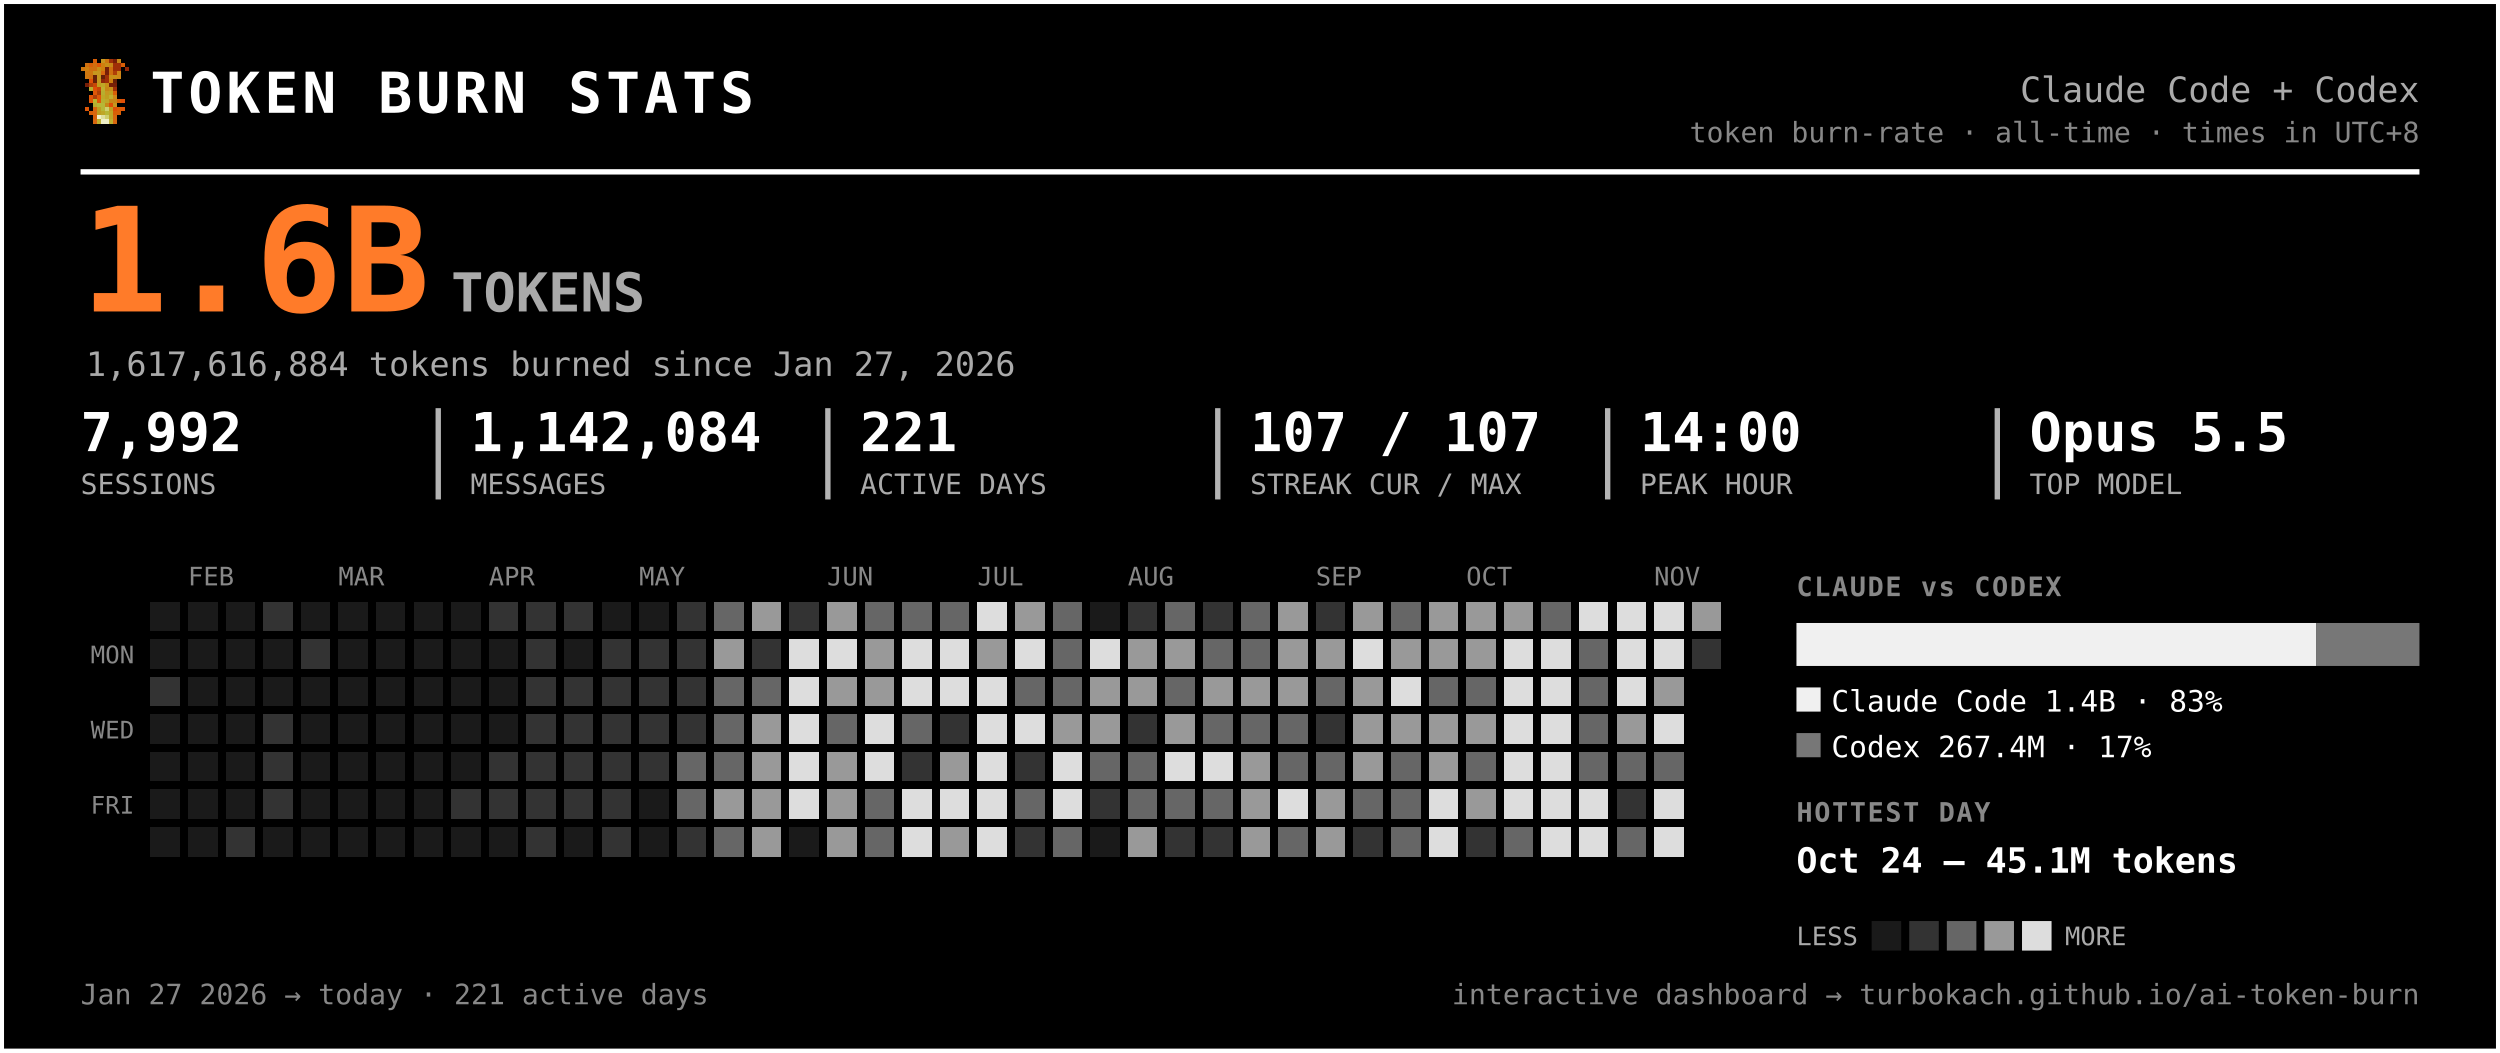
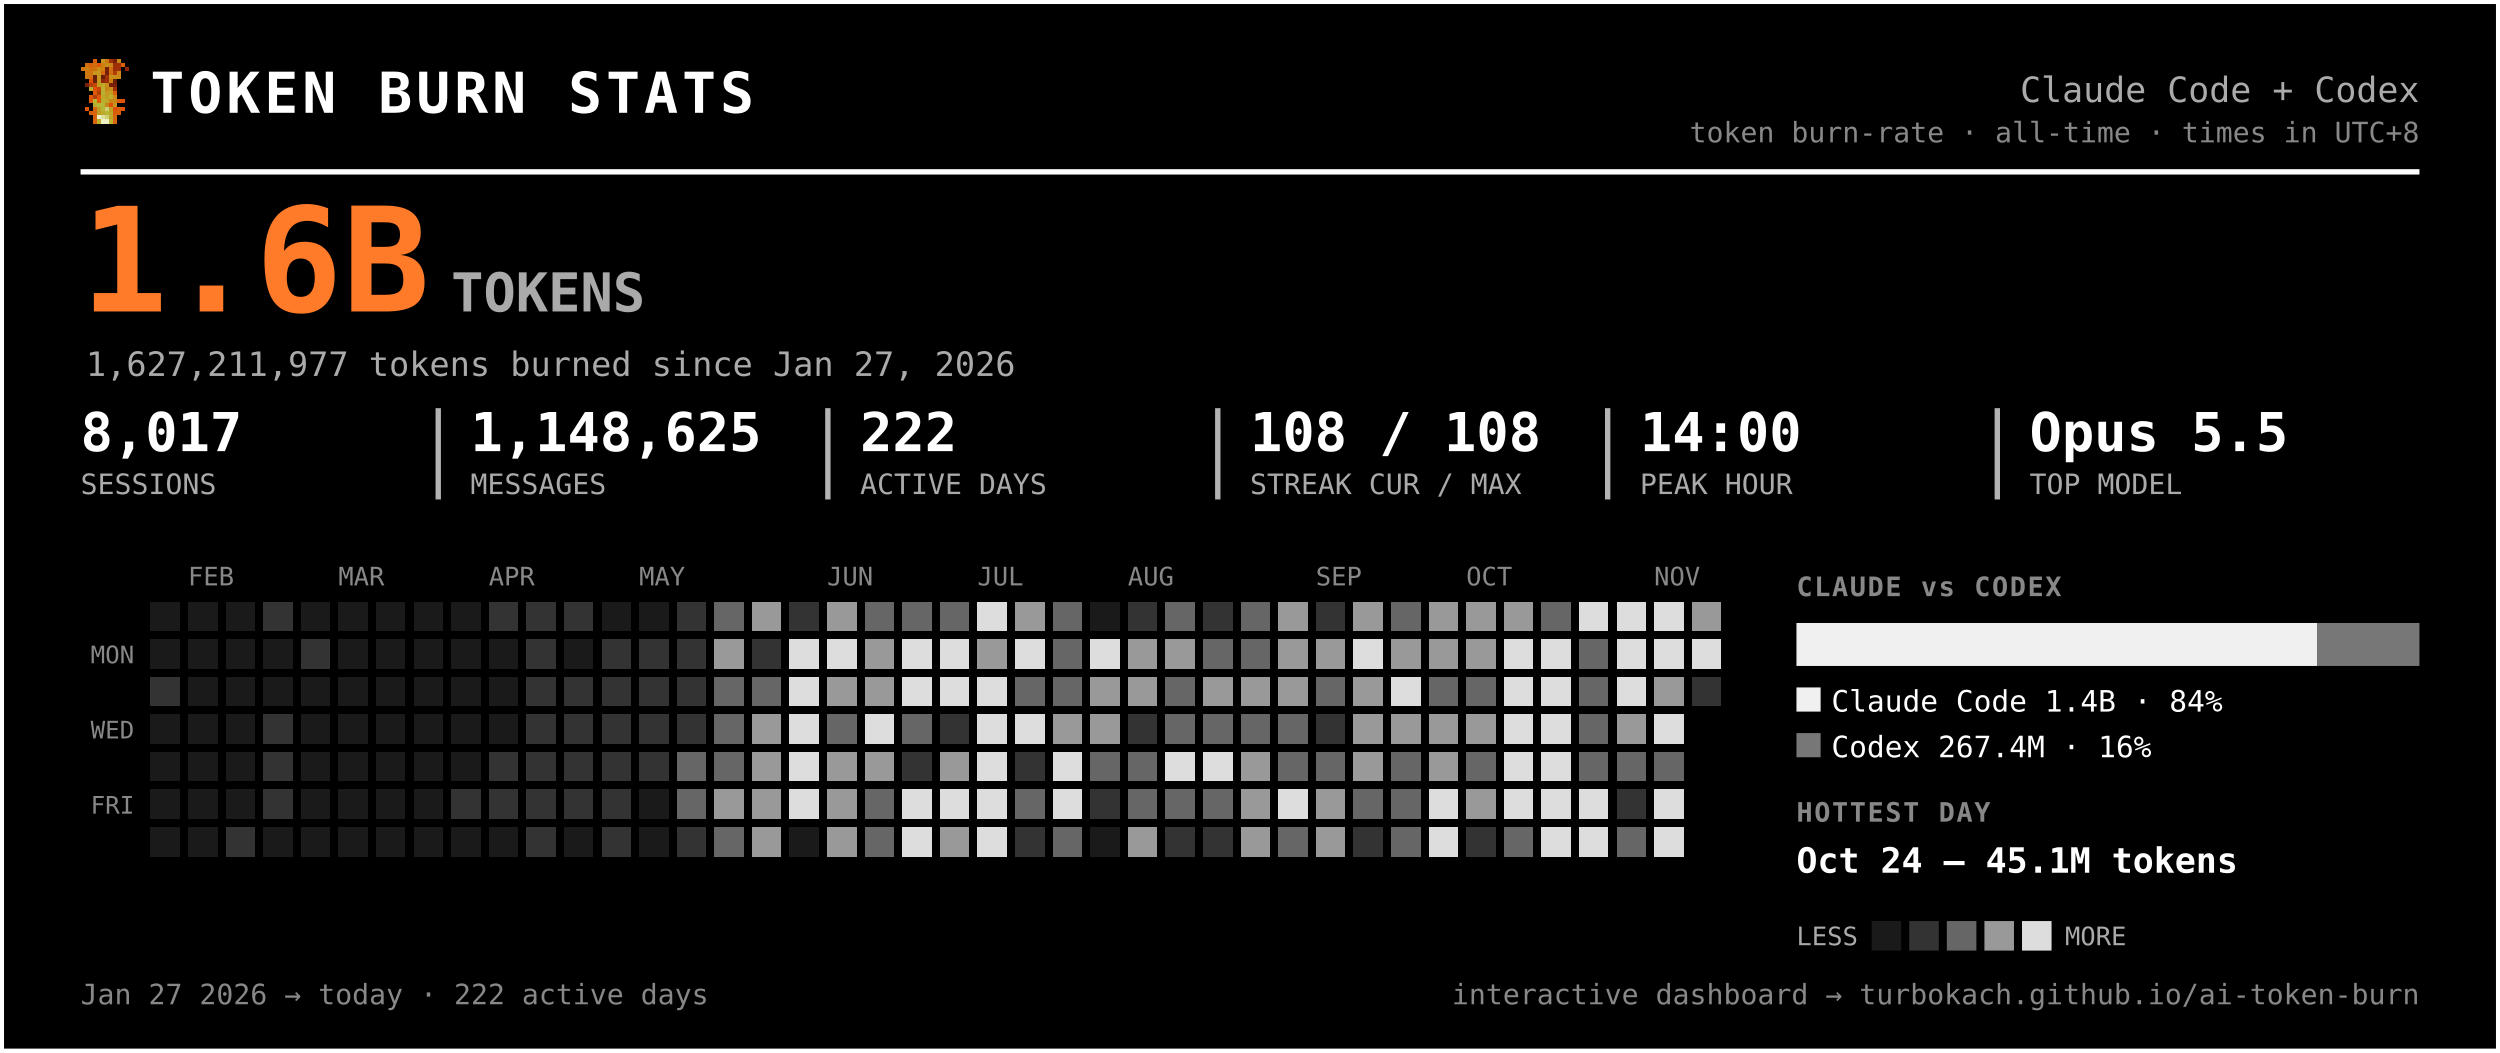
<svg xmlns="http://www.w3.org/2000/svg" width="931" height="392" viewBox="0 0 931 392" font-family="ui-monospace, 'SF Mono', 'Cascadia Code', Menlo, Consolas, monospace" role="img" aria-label="Token burn — Claude Code + Codex">
  <rect x="0.5" y="0.5" width="930" height="391" rx="0" fill="#000000" stroke="#ffffff" stroke-width="2" />
  <g transform="translate(30,22) scale(1.5)" shape-rendering="crispEdges">
    <rect x="3" y="0" width="1" height="1" fill="#d75f07" />
    <rect x="5" y="0" width="1" height="1" fill="#c7971f" />
    <rect x="6" y="0" width="1" height="1" fill="#cf770f" />
    <rect x="7" y="0" width="1" height="1" fill="#9f2f07" />
    <rect x="8" y="0" width="1" height="1" fill="#771f07" />
    <rect x="9" y="0" width="1" height="1" fill="#c78717" />
    <rect x="1" y="1" width="1" height="1" fill="#cf6f0f" />
    <rect x="2" y="1" width="1" height="1" fill="#d75f07" />
    <rect x="3" y="1" width="1" height="1" fill="#cf6f0f" />
    <rect x="4" y="1" width="1" height="1" fill="#df5707" />
    <rect x="5" y="1" width="1" height="1" fill="#cf7f0f" />
    <rect x="6" y="1" width="1" height="1" fill="#c78f17" />
    <rect x="7" y="1" width="1" height="1" fill="#c78717" />
    <rect x="8" y="1" width="1" height="1" fill="#9f2f07" />
    <rect x="9" y="1" width="1" height="1" fill="#9f2f07" />
    <rect x="10" y="1" width="1" height="1" fill="#d75f07" />
    <rect x="0" y="2" width="1" height="1" fill="#cf770f" />
    <rect x="1" y="2" width="1" height="1" fill="#cf7f0f" />
    <rect x="2" y="2" width="1" height="1" fill="#cf6f0f" />
    <rect x="3" y="2" width="1" height="1" fill="#cf6f0f" />
    <rect x="4" y="2" width="1" height="1" fill="#c78f17" />
    <rect x="5" y="2" width="1" height="1" fill="#cf7f0f" />
    <rect x="6" y="2" width="1" height="1" fill="#771f07" />
    <rect x="7" y="2" width="1" height="1" fill="#cf6f0f" />
    <rect x="8" y="2" width="1" height="1" fill="#9f2f07" />
    <rect x="9" y="2" width="1" height="1" fill="#9f2f07" />
    <rect x="11" y="2" width="1" height="1" fill="#8f2707" />
    <rect x="1" y="3" width="1" height="1" fill="#cf770f" />
    <rect x="2" y="3" width="1" height="1" fill="#cf770f" />
    <rect x="3" y="3" width="1" height="1" fill="#c7971f" />
    <rect x="4" y="3" width="1" height="1" fill="#c7971f" />
    <rect x="5" y="3" width="1" height="1" fill="#d7670f" />
    <rect x="6" y="3" width="1" height="1" fill="#771f07" />
    <rect x="7" y="3" width="1" height="1" fill="#cf6f0f" />
    <rect x="8" y="3" width="1" height="1" fill="#af3f07" />
    <rect x="9" y="3" width="1" height="1" fill="#cf8717" />
    <rect x="1" y="4" width="1" height="1" fill="#cf770f" />
    <rect x="2" y="4" width="1" height="1" fill="#cf6f0f" />
    <rect x="3" y="4" width="1" height="1" fill="#671f07" />
    <rect x="4" y="4" width="1" height="1" fill="#c7971f" />
    <rect x="5" y="4" width="1" height="1" fill="#671f07" />
    <rect x="6" y="4" width="1" height="1" fill="#9f2f07" />
    <rect x="7" y="4" width="1" height="1" fill="#c78f17" />
    <rect x="8" y="4" width="1" height="1" fill="#c78f17" />
    <rect x="9" y="4" width="1" height="1" fill="#cf8717" />
    <rect x="2" y="5" width="1" height="1" fill="#df4f07" />
    <rect x="3" y="5" width="1" height="1" fill="#671f07" />
    <rect x="4" y="5" width="1" height="1" fill="#c7971f" />
    <rect x="5" y="5" width="1" height="1" fill="#8f2707" />
    <rect x="6" y="5" width="1" height="1" fill="#9f2f07" />
    <rect x="7" y="5" width="1" height="1" fill="#cf7f0f" />
    <rect x="8" y="5" width="1" height="1" fill="#671f07" />
    <rect x="1" y="6" width="1" height="1" fill="#771f07" />
    <rect x="2" y="6" width="1" height="1" fill="#af3f07" />
    <rect x="3" y="6" width="1" height="1" fill="#c74707" />
    <rect x="4" y="6" width="1" height="1" fill="#bf9f1f" />
    <rect x="5" y="6" width="1" height="1" fill="#bfa727" />
    <rect x="6" y="6" width="1" height="1" fill="#c78f17" />
    <rect x="7" y="6" width="1" height="1" fill="#771f07" />
    <rect x="8" y="6" width="1" height="1" fill="#771f07" />
    <rect x="2" y="7" width="1" height="1" fill="#b7af2f" />
    <rect x="3" y="7" width="1" height="1" fill="#df4f07" />
    <rect x="4" y="7" width="1" height="1" fill="#c74707" />
    <rect x="5" y="7" width="1" height="1" fill="#bfaf2f" />
    <rect x="6" y="7" width="1" height="1" fill="#c78717" />
    <rect x="7" y="7" width="1" height="1" fill="#c78f17" />
    <rect x="8" y="7" width="1" height="1" fill="#9f2f07" />
    <rect x="3" y="8" width="1" height="1" fill="#df5707" />
    <rect x="4" y="8" width="1" height="1" fill="#af3f07" />
    <rect x="5" y="8" width="1" height="1" fill="#b7af2f" />
    <rect x="6" y="8" width="1" height="1" fill="#c7971f" />
    <rect x="7" y="8" width="1" height="1" fill="#bf9f1f" />
    <rect x="8" y="8" width="1" height="1" fill="#d75f07" />
    <rect x="2" y="9" width="1" height="1" fill="#df5707" />
    <rect x="3" y="9" width="1" height="1" fill="#af3f07" />
    <rect x="4" y="9" width="1" height="1" fill="#df5707" />
    <rect x="5" y="9" width="1" height="1" fill="#bfa727" />
    <rect x="6" y="9" width="1" height="1" fill="#bf9f1f" />
    <rect x="7" y="9" width="1" height="1" fill="#bfaf2f" />
    <rect x="8" y="9" width="1" height="1" fill="#cf8717" />
    <rect x="2" y="10" width="1" height="1" fill="#df5707" />
    <rect x="3" y="10" width="1" height="1" fill="#b7b72f" />
    <rect x="4" y="10" width="1" height="1" fill="#df5707" />
    <rect x="5" y="10" width="1" height="1" fill="#b7af2f" />
    <rect x="6" y="10" width="1" height="1" fill="#bfa727" />
    <rect x="7" y="10" width="1" height="1" fill="#c78717" />
    <rect x="8" y="10" width="1" height="1" fill="#c78717" />
    <rect x="9" y="10" width="1" height="1" fill="#d75f07" />
    <rect x="10" y="10" width="1" height="1" fill="#df4f07" />
    <rect x="3" y="11" width="1" height="1" fill="#b7af2f" />
    <rect x="4" y="11" width="1" height="1" fill="#b7b737" />
    <rect x="5" y="11" width="1" height="1" fill="#b7b737" />
    <rect x="6" y="11" width="1" height="1" fill="#c78717" />
    <rect x="7" y="11" width="1" height="1" fill="#df4f07" />
    <rect x="8" y="11" width="1" height="1" fill="#c7971f" />
    <rect x="1" y="12" width="1" height="1" fill="#df5707" />
    <rect x="3" y="12" width="1" height="1" fill="#d7670f" />
    <rect x="4" y="12" width="1" height="1" fill="#bf9f1f" />
    <rect x="5" y="12" width="1" height="1" fill="#b7b737" />
    <rect x="6" y="12" width="1" height="1" fill="#cfcf6f" />
    <rect x="7" y="12" width="1" height="1" fill="#bf9f1f" />
    <rect x="8" y="12" width="1" height="1" fill="#df4f07" />
    <rect x="9" y="12" width="1" height="1" fill="#d75f07" />
    <rect x="10" y="12" width="1" height="1" fill="#df5707" />
    <rect x="2" y="13" width="1" height="1" fill="#d75f07" />
    <rect x="3" y="13" width="1" height="1" fill="#d7670f" />
    <rect x="4" y="13" width="1" height="1" fill="#bf9f1f" />
    <rect x="5" y="13" width="1" height="1" fill="#bfa727" />
    <rect x="6" y="13" width="1" height="1" fill="#b7b737" />
    <rect x="7" y="13" width="1" height="1" fill="#bfa727" />
    <rect x="8" y="13" width="1" height="1" fill="#d75f07" />
    <rect x="9" y="13" width="1" height="1" fill="#d75f07" />
    <rect x="3" y="14" width="1" height="1" fill="#d75f07" />
    <rect x="4" y="14" width="1" height="1" fill="#efefc7" />
    <rect x="5" y="14" width="1" height="1" fill="#dfdf9f" />
    <rect x="6" y="14" width="1" height="1" fill="#cfcf6f" />
    <rect x="7" y="14" width="1" height="1" fill="#bfa727" />
    <rect x="8" y="14" width="1" height="1" fill="#d7670f" />
    <rect x="3" y="15" width="1" height="1" fill="#d7670f" />
    <rect x="4" y="15" width="1" height="1" fill="#bfaf2f" />
    <rect x="5" y="15" width="1" height="1" fill="#efefc7" />
    <rect x="6" y="15" width="1" height="1" fill="#efefc7" />
    <rect x="7" y="15" width="1" height="1" fill="#bfaf2f" />
    <rect x="8" y="15" width="1" height="1" fill="#d7670f" />
  </g>
  <text x="56.0" y="42.0" font-size="21" fill="#ffffff" font-weight="800" letter-spacing="1.5">TOKEN BURN STATS</text>
  <text x="901.0" y="38.0" font-size="13" fill="#aaaaaa" text-anchor="end">Claude Code + Codex</text>
  <text x="901.0" y="53.0" font-size="10.5" fill="#888888" text-anchor="end">token burn-rate · all-time · times in UTC+8</text>
  <line x1="30" y1="64" x2="901" y2="64" stroke="#ffffff" stroke-width="2" />
  <text x="30.0" y="116.0" font-size="54" fill="#ff7b29" font-weight="800">1.6B</text>
  <text x="168.0" y="116.0" font-size="20" fill="#aaaaaa" font-weight="600">TOKENS</text>
-   <text x="32.0" y="140.0" font-size="12.5" fill="#aaaaaa">1,617,616,884 tokens burned since Jan 27, 2026</text>
-   <text x="30.0" y="168.0" font-size="20" fill="#ffffff" font-weight="700">7,992</text>
+   <text x="32.0" y="140.0" font-size="12.5" fill="#aaaaaa">1,627,211,977 tokens burned since Jan 27, 2026</text>
+   <text x="30.0" y="168.0" font-size="20" fill="#ffffff" font-weight="700">8,017</text>
  <text x="30.0" y="184.0" font-size="10.5" fill="#aaaaaa">SESSIONS</text>
-   <text x="175.2" y="168.0" font-size="20" fill="#ffffff" font-weight="700">1,142,084</text>
+   <text x="175.2" y="168.0" font-size="20" fill="#ffffff" font-weight="700">1,148,625</text>
  <text x="175.2" y="184.0" font-size="10.5" fill="#aaaaaa">MESSAGES</text>
  <line x1="163.2" y1="152" x2="163.2" y2="186" stroke="#ffffff" stroke-width="2" opacity="0.7" />
-   <text x="320.3" y="168.0" font-size="20" fill="#ffffff" font-weight="700">221</text>
+   <text x="320.3" y="168.0" font-size="20" fill="#ffffff" font-weight="700">222</text>
  <text x="320.3" y="184.0" font-size="10.5" fill="#aaaaaa">ACTIVE DAYS</text>
  <line x1="308.3" y1="152" x2="308.3" y2="186" stroke="#ffffff" stroke-width="2" opacity="0.7" />
-   <text x="465.5" y="168.0" font-size="20" fill="#ffffff" font-weight="700">107 / 107</text>
+   <text x="465.5" y="168.0" font-size="20" fill="#ffffff" font-weight="700">108 / 108</text>
  <text x="465.5" y="184.0" font-size="10.5" fill="#aaaaaa">STREAK CUR / MAX</text>
  <line x1="453.5" y1="152" x2="453.5" y2="186" stroke="#ffffff" stroke-width="2" opacity="0.7" />
  <text x="610.7" y="168.0" font-size="20" fill="#ffffff" font-weight="700">14:00</text>
  <text x="610.7" y="184.0" font-size="10.5" fill="#aaaaaa">PEAK HOUR</text>
  <line x1="598.7" y1="152" x2="598.7" y2="186" stroke="#ffffff" stroke-width="2" opacity="0.7" />
  <text x="755.8" y="168.0" font-size="20" fill="#ffffff" font-weight="700">Opus 5.5</text>
  <text x="755.8" y="184.0" font-size="10.5" fill="#aaaaaa">TOP MODEL</text>
  <line x1="743.8" y1="152" x2="743.8" y2="186" stroke="#ffffff" stroke-width="2" opacity="0.7" />
  <text x="70.0" y="218.0" font-size="9.5" fill="#888888">FEB</text>
  <text x="126.0" y="218.0" font-size="9.5" fill="#888888">MAR</text>
  <text x="182.0" y="218.0" font-size="9.5" fill="#888888">APR</text>
  <text x="238.0" y="218.0" font-size="9.5" fill="#888888">MAY</text>
  <text x="308.0" y="218.0" font-size="9.5" fill="#888888">JUN</text>
  <text x="364.0" y="218.0" font-size="9.5" fill="#888888">JUL</text>
  <text x="420.0" y="218.0" font-size="9.5" fill="#888888">AUG</text>
  <text x="490.0" y="218.0" font-size="9.5" fill="#888888">SEP</text>
  <text x="546.0" y="218.0" font-size="9.5" fill="#888888">OCT</text>
  <text x="616.0" y="218.0" font-size="9.5" fill="#888888">NOV</text>
  <text x="50.0" y="247.0" font-size="9" fill="#888888" text-anchor="end">MON</text>
  <text x="50.0" y="275.0" font-size="9" fill="#888888" text-anchor="end">WED</text>
  <text x="50.0" y="303.0" font-size="9" fill="#888888" text-anchor="end">FRI</text>
  <g shape-rendering="crispEdges">
    <rect x="224" y="308" width="11" height="11" rx="0" fill="#333333" />
    <rect x="238" y="252" width="11" height="11" rx="0" fill="#333333" />
    <rect x="252" y="224" width="11" height="11" rx="0" fill="#333333" />
    <rect x="252" y="266" width="11" height="11" rx="0" fill="#333333" />
    <rect x="252" y="280" width="11" height="11" rx="0" fill="#666666" />
    <rect x="252" y="294" width="11" height="11" rx="0" fill="#666666" />
    <rect x="252" y="308" width="11" height="11" rx="0" fill="#333333" />
    <rect x="266" y="224" width="11" height="11" rx="0" fill="#666666" />
    <rect x="266" y="238" width="11" height="11" rx="0" fill="#999999" />
    <rect x="266" y="252" width="11" height="11" rx="0" fill="#666666" />
    <rect x="266" y="266" width="11" height="11" rx="0" fill="#666666" />
    <rect x="266" y="280" width="11" height="11" rx="0" fill="#666666" />
    <rect x="266" y="294" width="11" height="11" rx="0" fill="#999999" />
    <rect x="266" y="308" width="11" height="11" rx="0" fill="#666666" />
    <rect x="280" y="224" width="11" height="11" rx="0" fill="#999999" />
    <rect x="280" y="238" width="11" height="11" rx="0" fill="#333333" />
    <rect x="280" y="252" width="11" height="11" rx="0" fill="#666666" />
    <rect x="280" y="266" width="11" height="11" rx="0" fill="#999999" />
    <rect x="280" y="280" width="11" height="11" rx="0" fill="#999999" />
    <rect x="280" y="294" width="11" height="11" rx="0" fill="#999999" />
    <rect x="280" y="308" width="11" height="11" rx="0" fill="#999999" />
    <rect x="294" y="224" width="11" height="11" rx="0" fill="#333333" />
    <rect x="294" y="238" width="11" height="11" rx="0" fill="#dddddd" />
    <rect x="294" y="252" width="11" height="11" rx="0" fill="#dddddd" />
    <rect x="294" y="266" width="11" height="11" rx="0" fill="#dddddd" />
    <rect x="294" y="280" width="11" height="11" rx="0" fill="#dddddd" />
    <rect x="294" y="294" width="11" height="11" rx="0" fill="#dddddd" />
    <rect x="308" y="224" width="11" height="11" rx="0" fill="#999999" />
    <rect x="308" y="238" width="11" height="11" rx="0" fill="#dddddd" />
    <rect x="308" y="252" width="11" height="11" rx="0" fill="#999999" />
    <rect x="308" y="266" width="11" height="11" rx="0" fill="#666666" />
    <rect x="308" y="280" width="11" height="11" rx="0" fill="#999999" />
    <rect x="308" y="294" width="11" height="11" rx="0" fill="#999999" />
    <rect x="308" y="308" width="11" height="11" rx="0" fill="#999999" />
    <rect x="322" y="224" width="11" height="11" rx="0" fill="#666666" />
    <rect x="322" y="238" width="11" height="11" rx="0" fill="#999999" />
    <rect x="322" y="252" width="11" height="11" rx="0" fill="#999999" />
    <rect x="322" y="266" width="11" height="11" rx="0" fill="#dddddd" />
-     <rect x="322" y="280" width="11" height="11" rx="0" fill="#dddddd" />
+     <rect x="322" y="280" width="11" height="11" rx="0" fill="#999999" />
    <rect x="322" y="294" width="11" height="11" rx="0" fill="#666666" />
    <rect x="322" y="308" width="11" height="11" rx="0" fill="#666666" />
    <rect x="336" y="224" width="11" height="11" rx="0" fill="#666666" />
    <rect x="336" y="238" width="11" height="11" rx="0" fill="#dddddd" />
    <rect x="336" y="252" width="11" height="11" rx="0" fill="#dddddd" />
    <rect x="336" y="266" width="11" height="11" rx="0" fill="#666666" />
    <rect x="336" y="280" width="11" height="11" rx="0" fill="#333333" />
    <rect x="336" y="294" width="11" height="11" rx="0" fill="#dddddd" />
    <rect x="336" y="308" width="11" height="11" rx="0" fill="#dddddd" />
    <rect x="350" y="224" width="11" height="11" rx="0" fill="#666666" />
    <rect x="350" y="238" width="11" height="11" rx="0" fill="#dddddd" />
    <rect x="350" y="252" width="11" height="11" rx="0" fill="#dddddd" />
    <rect x="350" y="266" width="11" height="11" rx="0" fill="#333333" />
    <rect x="350" y="280" width="11" height="11" rx="0" fill="#999999" />
    <rect x="350" y="294" width="11" height="11" rx="0" fill="#dddddd" />
    <rect x="350" y="308" width="11" height="11" rx="0" fill="#999999" />
    <rect x="364" y="224" width="11" height="11" rx="0" fill="#dddddd" />
    <rect x="364" y="238" width="11" height="11" rx="0" fill="#999999" />
    <rect x="364" y="252" width="11" height="11" rx="0" fill="#dddddd" />
    <rect x="364" y="266" width="11" height="11" rx="0" fill="#dddddd" />
    <rect x="364" y="280" width="11" height="11" rx="0" fill="#dddddd" />
    <rect x="364" y="294" width="11" height="11" rx="0" fill="#dddddd" />
    <rect x="364" y="308" width="11" height="11" rx="0" fill="#dddddd" />
    <rect x="378" y="224" width="11" height="11" rx="0" fill="#999999" />
    <rect x="378" y="238" width="11" height="11" rx="0" fill="#dddddd" />
    <rect x="378" y="252" width="11" height="11" rx="0" fill="#666666" />
    <rect x="378" y="266" width="11" height="11" rx="0" fill="#dddddd" />
    <rect x="378" y="280" width="11" height="11" rx="0" fill="#333333" />
    <rect x="378" y="294" width="11" height="11" rx="0" fill="#666666" />
    <rect x="378" y="308" width="11" height="11" rx="0" fill="#333333" />
    <rect x="392" y="224" width="11" height="11" rx="0" fill="#666666" />
    <rect x="392" y="238" width="11" height="11" rx="0" fill="#666666" />
    <rect x="392" y="252" width="11" height="11" rx="0" fill="#666666" />
    <rect x="392" y="266" width="11" height="11" rx="0" fill="#999999" />
    <rect x="392" y="280" width="11" height="11" rx="0" fill="#dddddd" />
    <rect x="392" y="294" width="11" height="11" rx="0" fill="#dddddd" />
    <rect x="392" y="308" width="11" height="11" rx="0" fill="#666666" />
    <rect x="406" y="238" width="11" height="11" rx="0" fill="#dddddd" />
    <rect x="406" y="252" width="11" height="11" rx="0" fill="#999999" />
    <rect x="406" y="266" width="11" height="11" rx="0" fill="#999999" />
    <rect x="406" y="280" width="11" height="11" rx="0" fill="#666666" />
    <rect x="406" y="294" width="11" height="11" rx="0" fill="#333333" />
    <rect x="420" y="224" width="11" height="11" rx="0" fill="#333333" />
    <rect x="420" y="238" width="11" height="11" rx="0" fill="#999999" />
    <rect x="420" y="252" width="11" height="11" rx="0" fill="#999999" />
    <rect x="420" y="266" width="11" height="11" rx="0" fill="#333333" />
    <rect x="420" y="280" width="11" height="11" rx="0" fill="#666666" />
    <rect x="420" y="294" width="11" height="11" rx="0" fill="#666666" />
    <rect x="420" y="308" width="11" height="11" rx="0" fill="#999999" />
    <rect x="434" y="224" width="11" height="11" rx="0" fill="#666666" />
    <rect x="434" y="238" width="11" height="11" rx="0" fill="#999999" />
    <rect x="434" y="252" width="11" height="11" rx="0" fill="#666666" />
-     <rect x="434" y="266" width="11" height="11" rx="0" fill="#999999" />
+     <rect x="434" y="266" width="11" height="11" rx="0" fill="#666666" />
    <rect x="434" y="280" width="11" height="11" rx="0" fill="#dddddd" />
    <rect x="434" y="294" width="11" height="11" rx="0" fill="#666666" />
    <rect x="434" y="308" width="11" height="11" rx="0" fill="#333333" />
    <rect x="448" y="224" width="11" height="11" rx="0" fill="#333333" />
    <rect x="448" y="238" width="11" height="11" rx="0" fill="#666666" />
    <rect x="448" y="252" width="11" height="11" rx="0" fill="#999999" />
    <rect x="448" y="266" width="11" height="11" rx="0" fill="#666666" />
    <rect x="448" y="280" width="11" height="11" rx="0" fill="#dddddd" />
    <rect x="448" y="294" width="11" height="11" rx="0" fill="#666666" />
    <rect x="448" y="308" width="11" height="11" rx="0" fill="#333333" />
    <rect x="462" y="224" width="11" height="11" rx="0" fill="#666666" />
    <rect x="462" y="238" width="11" height="11" rx="0" fill="#666666" />
    <rect x="462" y="252" width="11" height="11" rx="0" fill="#999999" />
    <rect x="462" y="266" width="11" height="11" rx="0" fill="#666666" />
    <rect x="462" y="280" width="11" height="11" rx="0" fill="#999999" />
    <rect x="462" y="294" width="11" height="11" rx="0" fill="#999999" />
    <rect x="462" y="308" width="11" height="11" rx="0" fill="#999999" />
    <rect x="476" y="224" width="11" height="11" rx="0" fill="#999999" />
    <rect x="476" y="238" width="11" height="11" rx="0" fill="#999999" />
    <rect x="476" y="252" width="11" height="11" rx="0" fill="#999999" />
    <rect x="476" y="266" width="11" height="11" rx="0" fill="#666666" />
    <rect x="476" y="280" width="11" height="11" rx="0" fill="#666666" />
    <rect x="476" y="294" width="11" height="11" rx="0" fill="#dddddd" />
    <rect x="476" y="308" width="11" height="11" rx="0" fill="#666666" />
    <rect x="490" y="224" width="11" height="11" rx="0" fill="#333333" />
    <rect x="490" y="238" width="11" height="11" rx="0" fill="#999999" />
    <rect x="490" y="252" width="11" height="11" rx="0" fill="#666666" />
    <rect x="490" y="266" width="11" height="11" rx="0" fill="#333333" />
    <rect x="490" y="280" width="11" height="11" rx="0" fill="#666666" />
    <rect x="490" y="294" width="11" height="11" rx="0" fill="#999999" />
    <rect x="490" y="308" width="11" height="11" rx="0" fill="#999999" />
    <rect x="504" y="224" width="11" height="11" rx="0" fill="#999999" />
    <rect x="504" y="238" width="11" height="11" rx="0" fill="#dddddd" />
    <rect x="504" y="252" width="11" height="11" rx="0" fill="#999999" />
    <rect x="504" y="266" width="11" height="11" rx="0" fill="#999999" />
    <rect x="504" y="280" width="11" height="11" rx="0" fill="#999999" />
    <rect x="504" y="294" width="11" height="11" rx="0" fill="#666666" />
    <rect x="504" y="308" width="11" height="11" rx="0" fill="#333333" />
    <rect x="518" y="224" width="11" height="11" rx="0" fill="#666666" />
    <rect x="518" y="238" width="11" height="11" rx="0" fill="#999999" />
    <rect x="518" y="252" width="11" height="11" rx="0" fill="#dddddd" />
    <rect x="518" y="266" width="11" height="11" rx="0" fill="#999999" />
    <rect x="518" y="280" width="11" height="11" rx="0" fill="#666666" />
    <rect x="518" y="294" width="11" height="11" rx="0" fill="#666666" />
    <rect x="518" y="308" width="11" height="11" rx="0" fill="#666666" />
    <rect x="532" y="224" width="11" height="11" rx="0" fill="#999999" />
    <rect x="532" y="238" width="11" height="11" rx="0" fill="#999999" />
    <rect x="532" y="252" width="11" height="11" rx="0" fill="#666666" />
    <rect x="532" y="266" width="11" height="11" rx="0" fill="#999999" />
    <rect x="532" y="280" width="11" height="11" rx="0" fill="#999999" />
    <rect x="532" y="294" width="11" height="11" rx="0" fill="#dddddd" />
    <rect x="532" y="308" width="11" height="11" rx="0" fill="#dddddd" />
    <rect x="546" y="224" width="11" height="11" rx="0" fill="#999999" />
    <rect x="546" y="238" width="11" height="11" rx="0" fill="#999999" />
    <rect x="546" y="252" width="11" height="11" rx="0" fill="#666666" />
    <rect x="546" y="266" width="11" height="11" rx="0" fill="#999999" />
    <rect x="546" y="280" width="11" height="11" rx="0" fill="#666666" />
    <rect x="546" y="294" width="11" height="11" rx="0" fill="#999999" />
    <rect x="546" y="308" width="11" height="11" rx="0" fill="#333333" />
    <rect x="560" y="224" width="11" height="11" rx="0" fill="#999999" />
    <rect x="560" y="238" width="11" height="11" rx="0" fill="#dddddd" />
    <rect x="560" y="252" width="11" height="11" rx="0" fill="#dddddd" />
    <rect x="560" y="266" width="11" height="11" rx="0" fill="#dddddd" />
    <rect x="560" y="280" width="11" height="11" rx="0" fill="#dddddd" />
    <rect x="560" y="294" width="11" height="11" rx="0" fill="#dddddd" />
    <rect x="560" y="308" width="11" height="11" rx="0" fill="#666666" />
    <rect x="574" y="224" width="11" height="11" rx="0" fill="#666666" />
    <rect x="574" y="238" width="11" height="11" rx="0" fill="#dddddd" />
    <rect x="574" y="252" width="11" height="11" rx="0" fill="#dddddd" />
    <rect x="574" y="266" width="11" height="11" rx="0" fill="#dddddd" />
    <rect x="574" y="280" width="11" height="11" rx="0" fill="#dddddd" />
    <rect x="574" y="294" width="11" height="11" rx="0" fill="#dddddd" />
    <rect x="574" y="308" width="11" height="11" rx="0" fill="#dddddd" />
    <rect x="588" y="224" width="11" height="11" rx="0" fill="#dddddd" />
    <rect x="588" y="238" width="11" height="11" rx="0" fill="#666666" />
    <rect x="588" y="252" width="11" height="11" rx="0" fill="#666666" />
    <rect x="588" y="266" width="11" height="11" rx="0" fill="#666666" />
    <rect x="588" y="280" width="11" height="11" rx="0" fill="#666666" />
    <rect x="588" y="294" width="11" height="11" rx="0" fill="#dddddd" />
    <rect x="588" y="308" width="11" height="11" rx="0" fill="#dddddd" />
    <rect x="602" y="224" width="11" height="11" rx="0" fill="#dddddd" />
    <rect x="602" y="238" width="11" height="11" rx="0" fill="#dddddd" />
    <rect x="602" y="252" width="11" height="11" rx="0" fill="#dddddd" />
    <rect x="602" y="266" width="11" height="11" rx="0" fill="#999999" />
    <rect x="602" y="280" width="11" height="11" rx="0" fill="#666666" />
    <rect x="602" y="294" width="11" height="11" rx="0" fill="#333333" />
    <rect x="602" y="308" width="11" height="11" rx="0" fill="#666666" />
    <rect x="616" y="224" width="11" height="11" rx="0" fill="#dddddd" />
    <rect x="616" y="238" width="11" height="11" rx="0" fill="#dddddd" />
    <rect x="616" y="252" width="11" height="11" rx="0" fill="#999999" />
    <rect x="616" y="266" width="11" height="11" rx="0" fill="#dddddd" />
    <rect x="616" y="280" width="11" height="11" rx="0" fill="#666666" />
    <rect x="616" y="294" width="11" height="11" rx="0" fill="#dddddd" />
    <rect x="616" y="308" width="11" height="11" rx="0" fill="#dddddd" />
    <rect x="630" y="224" width="11" height="11" rx="0" fill="#999999" />
-     <rect x="630" y="238" width="11" height="11" rx="0" fill="#333333" />
+     <rect x="630" y="238" width="11" height="11" rx="0" fill="#dddddd" />
+     <rect x="630" y="252" width="11" height="11" rx="0" fill="#333333" />
    <rect x="56" y="252" width="11" height="11" rx="0" fill="#333333" />
    <rect x="84" y="308" width="11" height="11" rx="0" fill="#333333" />
    <rect x="98" y="224" width="11" height="11" rx="0" fill="#333333" />
    <rect x="98" y="266" width="11" height="11" rx="0" fill="#333333" />
    <rect x="98" y="280" width="11" height="11" rx="0" fill="#333333" />
    <rect x="98" y="294" width="11" height="11" rx="0" fill="#333333" />
    <rect x="112" y="238" width="11" height="11" rx="0" fill="#333333" />
    <rect x="168" y="294" width="11" height="11" rx="0" fill="#333333" />
    <rect x="182" y="224" width="11" height="11" rx="0" fill="#333333" />
    <rect x="182" y="280" width="11" height="11" rx="0" fill="#333333" />
    <rect x="182" y="294" width="11" height="11" rx="0" fill="#333333" />
    <rect x="196" y="224" width="11" height="11" rx="0" fill="#333333" />
    <rect x="196" y="238" width="11" height="11" rx="0" fill="#333333" />
    <rect x="196" y="252" width="11" height="11" rx="0" fill="#333333" />
    <rect x="196" y="266" width="11" height="11" rx="0" fill="#333333" />
    <rect x="196" y="280" width="11" height="11" rx="0" fill="#333333" />
    <rect x="196" y="294" width="11" height="11" rx="0" fill="#333333" />
    <rect x="196" y="308" width="11" height="11" rx="0" fill="#333333" />
    <rect x="210" y="224" width="11" height="11" rx="0" fill="#333333" />
    <rect x="210" y="252" width="11" height="11" rx="0" fill="#333333" />
    <rect x="210" y="266" width="11" height="11" rx="0" fill="#333333" />
    <rect x="210" y="280" width="11" height="11" rx="0" fill="#333333" />
    <rect x="210" y="294" width="11" height="11" rx="0" fill="#333333" />
    <rect x="224" y="238" width="11" height="11" rx="0" fill="#333333" />
    <rect x="224" y="252" width="11" height="11" rx="0" fill="#333333" />
    <rect x="224" y="266" width="11" height="11" rx="0" fill="#333333" />
    <rect x="224" y="280" width="11" height="11" rx="0" fill="#333333" />
    <rect x="224" y="294" width="11" height="11" rx="0" fill="#333333" />
    <rect x="238" y="238" width="11" height="11" rx="0" fill="#333333" />
    <rect x="238" y="266" width="11" height="11" rx="0" fill="#333333" />
    <rect x="238" y="280" width="11" height="11" rx="0" fill="#333333" />
    <rect x="252" y="238" width="11" height="11" rx="0" fill="#333333" />
    <rect x="252" y="252" width="11" height="11" rx="0" fill="#333333" />
    <rect x="56" y="224" width="11" height="11" rx="0" fill="#1a1a1a" />
    <rect x="56" y="238" width="11" height="11" rx="0" fill="#1a1a1a" />
    <rect x="56" y="266" width="11" height="11" rx="0" fill="#1a1a1a" />
    <rect x="56" y="280" width="11" height="11" rx="0" fill="#1a1a1a" />
    <rect x="56" y="294" width="11" height="11" rx="0" fill="#1a1a1a" />
    <rect x="56" y="308" width="11" height="11" rx="0" fill="#1a1a1a" />
    <rect x="70" y="224" width="11" height="11" rx="0" fill="#1a1a1a" />
    <rect x="70" y="238" width="11" height="11" rx="0" fill="#1a1a1a" />
    <rect x="70" y="252" width="11" height="11" rx="0" fill="#1a1a1a" />
    <rect x="70" y="266" width="11" height="11" rx="0" fill="#1a1a1a" />
    <rect x="70" y="280" width="11" height="11" rx="0" fill="#1a1a1a" />
    <rect x="70" y="294" width="11" height="11" rx="0" fill="#1a1a1a" />
    <rect x="70" y="308" width="11" height="11" rx="0" fill="#1a1a1a" />
    <rect x="84" y="224" width="11" height="11" rx="0" fill="#1a1a1a" />
    <rect x="84" y="238" width="11" height="11" rx="0" fill="#1a1a1a" />
    <rect x="84" y="252" width="11" height="11" rx="0" fill="#1a1a1a" />
    <rect x="84" y="266" width="11" height="11" rx="0" fill="#1a1a1a" />
    <rect x="84" y="280" width="11" height="11" rx="0" fill="#1a1a1a" />
    <rect x="84" y="294" width="11" height="11" rx="0" fill="#1a1a1a" />
    <rect x="98" y="238" width="11" height="11" rx="0" fill="#1a1a1a" />
    <rect x="98" y="252" width="11" height="11" rx="0" fill="#1a1a1a" />
    <rect x="98" y="308" width="11" height="11" rx="0" fill="#1a1a1a" />
    <rect x="112" y="224" width="11" height="11" rx="0" fill="#1a1a1a" />
    <rect x="112" y="252" width="11" height="11" rx="0" fill="#1a1a1a" />
    <rect x="112" y="266" width="11" height="11" rx="0" fill="#1a1a1a" />
    <rect x="112" y="280" width="11" height="11" rx="0" fill="#1a1a1a" />
    <rect x="112" y="294" width="11" height="11" rx="0" fill="#1a1a1a" />
    <rect x="112" y="308" width="11" height="11" rx="0" fill="#1a1a1a" />
    <rect x="126" y="224" width="11" height="11" rx="0" fill="#1a1a1a" />
    <rect x="126" y="238" width="11" height="11" rx="0" fill="#1a1a1a" />
    <rect x="126" y="252" width="11" height="11" rx="0" fill="#1a1a1a" />
    <rect x="126" y="266" width="11" height="11" rx="0" fill="#1a1a1a" />
    <rect x="126" y="280" width="11" height="11" rx="0" fill="#1a1a1a" />
    <rect x="126" y="294" width="11" height="11" rx="0" fill="#1a1a1a" />
    <rect x="126" y="308" width="11" height="11" rx="0" fill="#1a1a1a" />
    <rect x="140" y="224" width="11" height="11" rx="0" fill="#1a1a1a" />
    <rect x="140" y="238" width="11" height="11" rx="0" fill="#1a1a1a" />
    <rect x="140" y="252" width="11" height="11" rx="0" fill="#1a1a1a" />
    <rect x="140" y="266" width="11" height="11" rx="0" fill="#1a1a1a" />
    <rect x="140" y="280" width="11" height="11" rx="0" fill="#1a1a1a" />
    <rect x="140" y="294" width="11" height="11" rx="0" fill="#1a1a1a" />
    <rect x="140" y="308" width="11" height="11" rx="0" fill="#1a1a1a" />
    <rect x="154" y="224" width="11" height="11" rx="0" fill="#1a1a1a" />
    <rect x="154" y="238" width="11" height="11" rx="0" fill="#1a1a1a" />
    <rect x="154" y="252" width="11" height="11" rx="0" fill="#1a1a1a" />
    <rect x="154" y="266" width="11" height="11" rx="0" fill="#1a1a1a" />
    <rect x="154" y="280" width="11" height="11" rx="0" fill="#1a1a1a" />
    <rect x="154" y="294" width="11" height="11" rx="0" fill="#1a1a1a" />
    <rect x="154" y="308" width="11" height="11" rx="0" fill="#1a1a1a" />
    <rect x="168" y="224" width="11" height="11" rx="0" fill="#1a1a1a" />
    <rect x="168" y="238" width="11" height="11" rx="0" fill="#1a1a1a" />
    <rect x="168" y="252" width="11" height="11" rx="0" fill="#1a1a1a" />
    <rect x="168" y="266" width="11" height="11" rx="0" fill="#1a1a1a" />
    <rect x="168" y="280" width="11" height="11" rx="0" fill="#1a1a1a" />
    <rect x="168" y="308" width="11" height="11" rx="0" fill="#1a1a1a" />
    <rect x="182" y="238" width="11" height="11" rx="0" fill="#1a1a1a" />
    <rect x="182" y="252" width="11" height="11" rx="0" fill="#1a1a1a" />
    <rect x="182" y="266" width="11" height="11" rx="0" fill="#1a1a1a" />
    <rect x="182" y="308" width="11" height="11" rx="0" fill="#1a1a1a" />
    <rect x="210" y="238" width="11" height="11" rx="0" fill="#1a1a1a" />
    <rect x="210" y="308" width="11" height="11" rx="0" fill="#1a1a1a" />
    <rect x="224" y="224" width="11" height="11" rx="0" fill="#1a1a1a" />
    <rect x="238" y="224" width="11" height="11" rx="0" fill="#1a1a1a" />
    <rect x="238" y="294" width="11" height="11" rx="0" fill="#1a1a1a" />
    <rect x="238" y="308" width="11" height="11" rx="0" fill="#1a1a1a" />
    <rect x="294" y="308" width="11" height="11" rx="0" fill="#1a1a1a" />
    <rect x="406" y="224" width="11" height="11" rx="0" fill="#1a1a1a" />
    <rect x="406" y="308" width="11" height="11" rx="0" fill="#1a1a1a" />
  </g>
  <text x="669.0" y="222.0" font-size="10" fill="#888888" font-weight="700" letter-spacing="0.6">CLAUDE vs CODEX</text>
-   <path d="M669.00,232 H862.65 L862.65,232 V248.00 L862.65,248.00 H669.00 L669.00,248.00 V232.00 L669.00,232.00 Z" fill="#f0f0f0" />
-   <path d="M862.65,232 H901.00 L901.00,232 V248.00 L901.00,248.00 H862.65 L862.65,248.00 V232.00 L862.65,232.00 Z" fill="#777777" />
+   <path d="M669.00,232 H862.87 L862.87,232 V248.00 L862.87,248.00 H669.00 L669.00,248.00 V232.00 L669.00,232.00 Z" fill="#f0f0f0" />
+   <path d="M862.87,232 H901.00 L901.00,232 V248.00 L901.00,248.00 H862.87 L862.87,248.00 V232.00 L862.87,232.00 Z" fill="#777777" />
  <rect x="669" y="256" width="9" height="9" rx="0" fill="#f0f0f0" />
-   <text x="682.0" y="265.0" font-size="11" fill="#ffffff">Claude Code  1.4B · 83%</text>
+   <text x="682.0" y="265.0" font-size="11" fill="#ffffff">Claude Code  1.4B · 84%</text>
  <rect x="669" y="273" width="9" height="9" rx="0" fill="#777777" />
-   <text x="682.0" y="282.0" font-size="11" fill="#ffffff">Codex  267.4M · 17%</text>
+   <text x="682.0" y="282.0" font-size="11" fill="#ffffff">Codex  267.4M · 16%</text>
  <text x="669.0" y="306.0" font-size="10" fill="#888888" font-weight="700" letter-spacing="0.6">HOTTEST DAY</text>
  <text x="669.0" y="325.0" font-size="13" fill="#ffffff" font-weight="600">Oct 24 — 45.1M tokens</text>
  <text x="669.0" y="352.0" font-size="9.5" fill="#aaaaaa">LESS</text>
  <rect x="697" y="343" width="11" height="11" rx="0" fill="#1a1a1a" />
  <rect x="711" y="343" width="11" height="11" rx="0" fill="#333333" />
  <rect x="725" y="343" width="11" height="11" rx="0" fill="#666666" />
  <rect x="739" y="343" width="11" height="11" rx="0" fill="#999999" />
  <rect x="753" y="343" width="11" height="11" rx="0" fill="#dddddd" />
  <text x="769.0" y="352.0" font-size="9.5" fill="#aaaaaa">MORE</text>
-   <text x="30.0" y="374.0" font-size="10.5" fill="#888888">Jan 27 2026 → today  ·  221 active days</text>
+   <text x="30.0" y="374.0" font-size="10.5" fill="#888888">Jan 27 2026 → today  ·  222 active days</text>
  <text x="901.0" y="374.0" font-size="10.5" fill="#888888" text-anchor="end">interactive dashboard → turbokach.github.io/ai-token-burn</text>
</svg>
